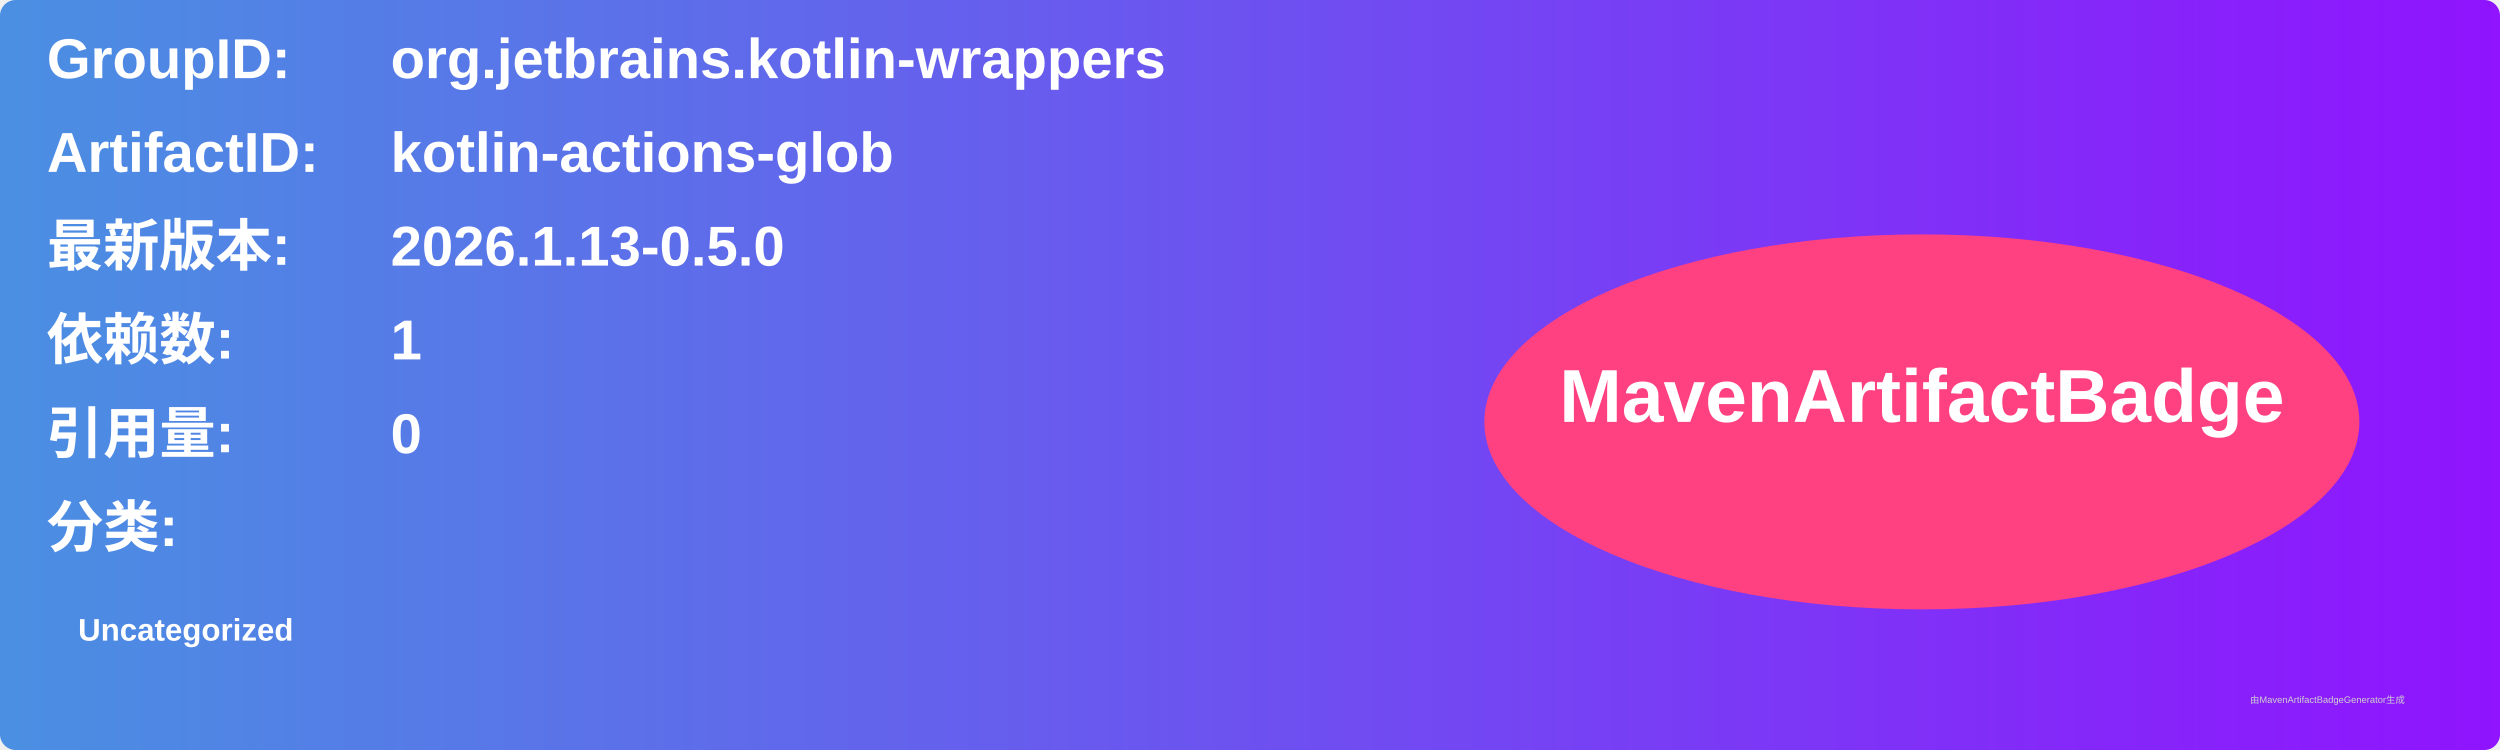
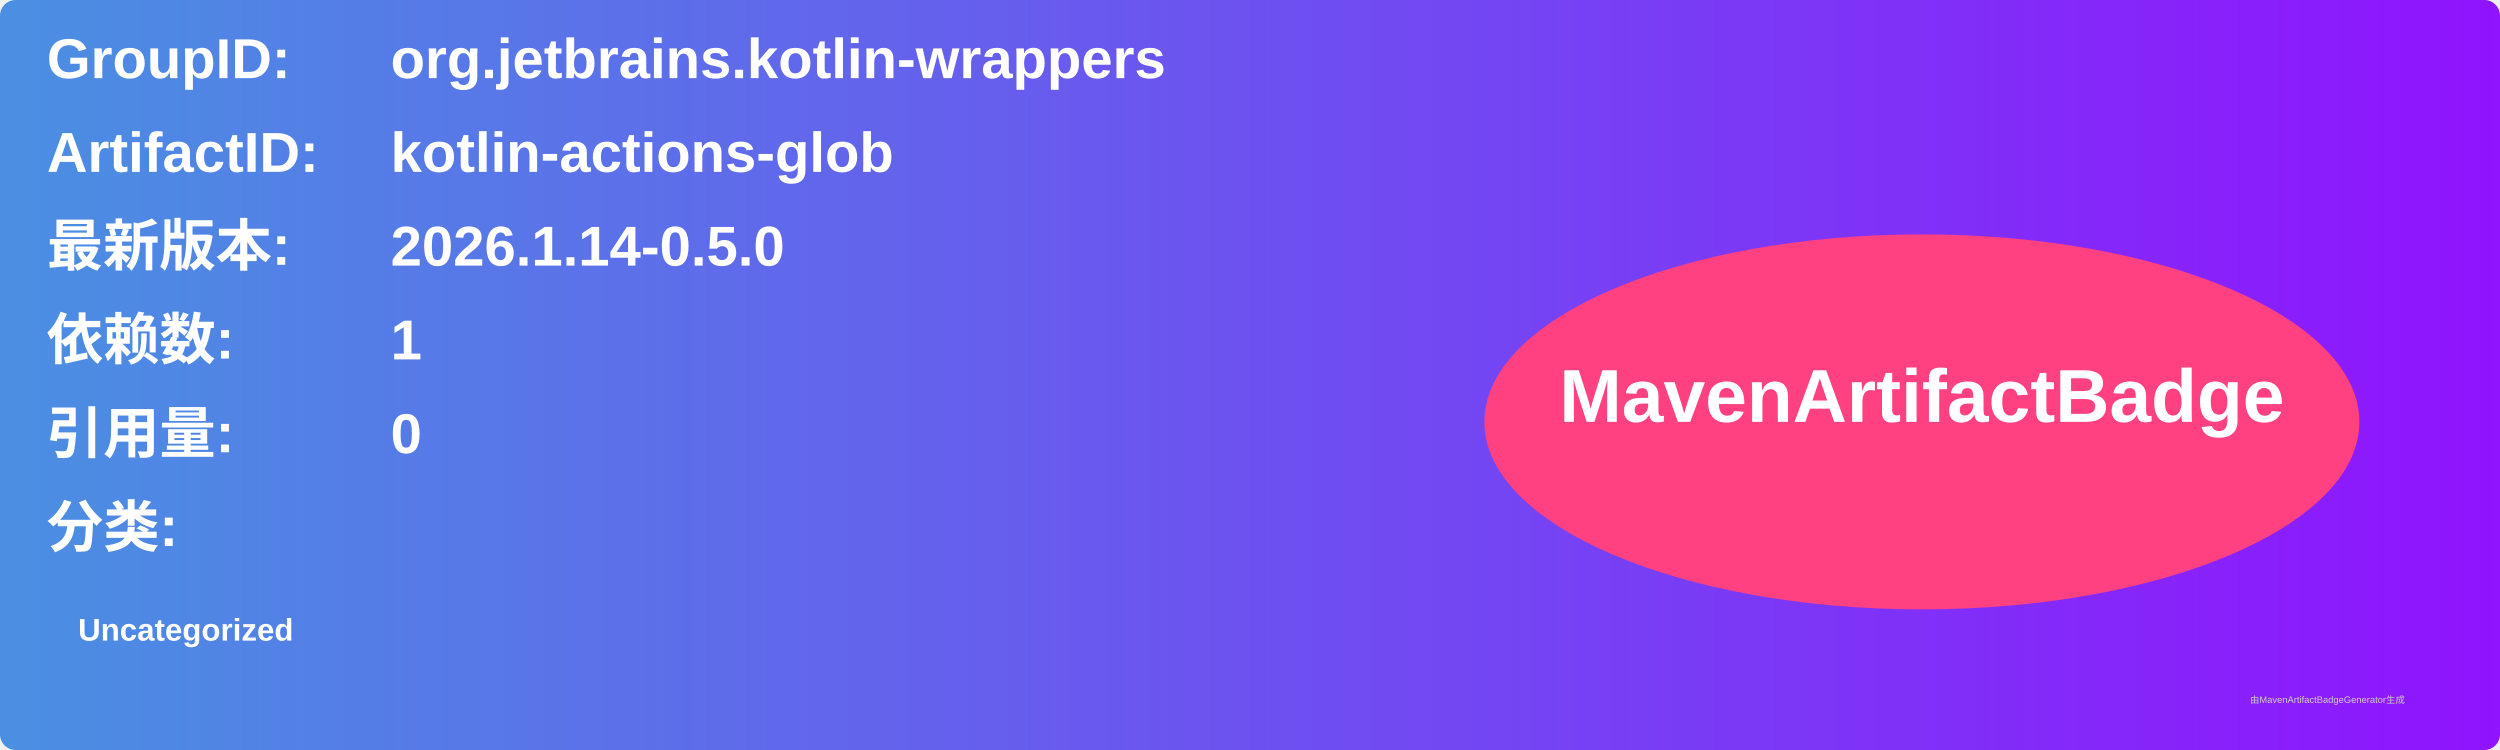
<svg xmlns="http://www.w3.org/2000/svg" width="800" height="240" viewBox="0 0 800 240">
  <linearGradient id="grad" x1="0%" y1="0%" x2="100%" y2="0%">
    <stop offset="0%" stop-color="#4a90e2" />
    <stop offset="100%" stop-color="#9013fe" />
  </linearGradient>
  <rect width="100%" height="100%" rx="5" ry="5" fill="url(#grad)" />
  <g transform="translate(15, 15)">
    <text x="0" y="10" font-family="Arial" font-size="18" fill="white" font-weight="bold" width="260">GroupID:</text>
    <text x="110" y="10" font-family="Arial" font-size="18" fill="white" font-weight="bold" width="460">org.jetbrains.kotlin-wrappers</text>
    <text x="0" y="40" font-family="Arial" font-size="18" fill="white" font-weight="bold" width="260">ArtifactID:</text>
    <text x="110" y="40" font-family="Arial" font-size="18" fill="white" font-weight="bold" width="460">kotlin-actions-glob</text>
    <text x="0" y="70" font-family="Arial" font-size="18" fill="white" font-weight="bold">最新版本:</text>
    <text x="110" y="70" font-family="Arial" font-size="18" fill="white" font-weight="bold">
-       <tspan font-weight="bold">2026.1.13-0.5.0</tspan>
+       <tspan font-weight="bold">2026.1.14-0.5.0</tspan>
    </text>
    <text x="0" y="100" font-family="Arial" font-size="18" fill="white" font-weight="bold">依赖数: </text>
    <text x="110" y="100" font-family="Arial" font-size="18" fill="white">
      <tspan font-weight="bold">1</tspan>
    </text>
    <text x="0" y="130" font-family="Arial" font-size="18" fill="white" font-weight="bold">引用量: </text>
    <text x="110" y="130" font-family="Arial" font-size="18" fill="white">
      <tspan font-weight="bold">0</tspan>
    </text>
    <text x="0" y="160" font-family="Arial" font-size="18" fill="white" font-weight="bold">分类:</text>
    <text x="10" y="190" font-family="Arial" font-size="10" fill="white">
      <tspan font-weight="bold">Uncategorized</tspan>
    </text>
    <ellipse cx="600" cy="120" rx="140" ry="60" fill="#ff4081" />
    <text x="600" y="120" text-anchor="middle" font-family="Arial" font-size="24" fill="white" font-weight="bold">MavenArtifactBadge</text>
  </g>
  <text x="720" y="225" font-family="Arial" font-size="3" fill="#d0d0d0">由MavenArtifactBadgeGenerator生成</text>
</svg>
